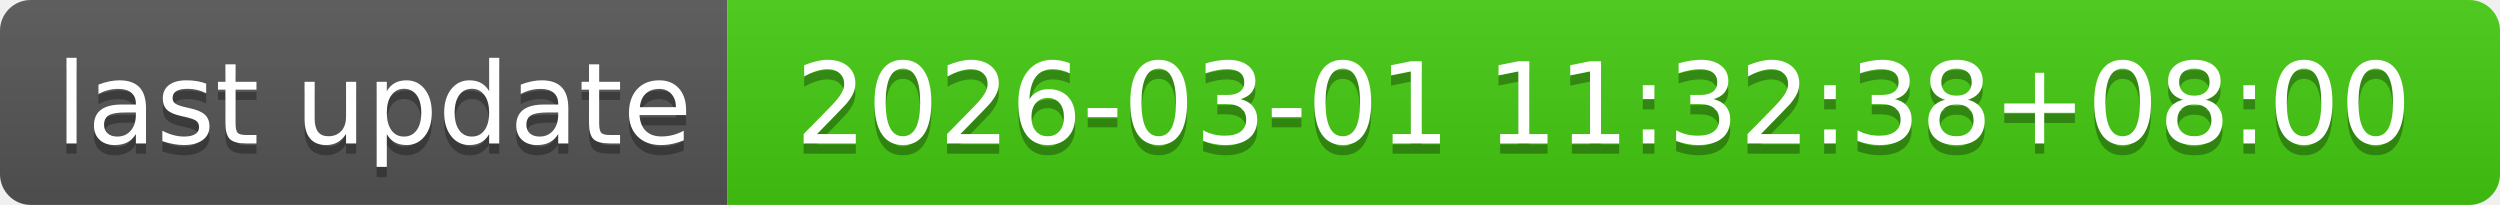
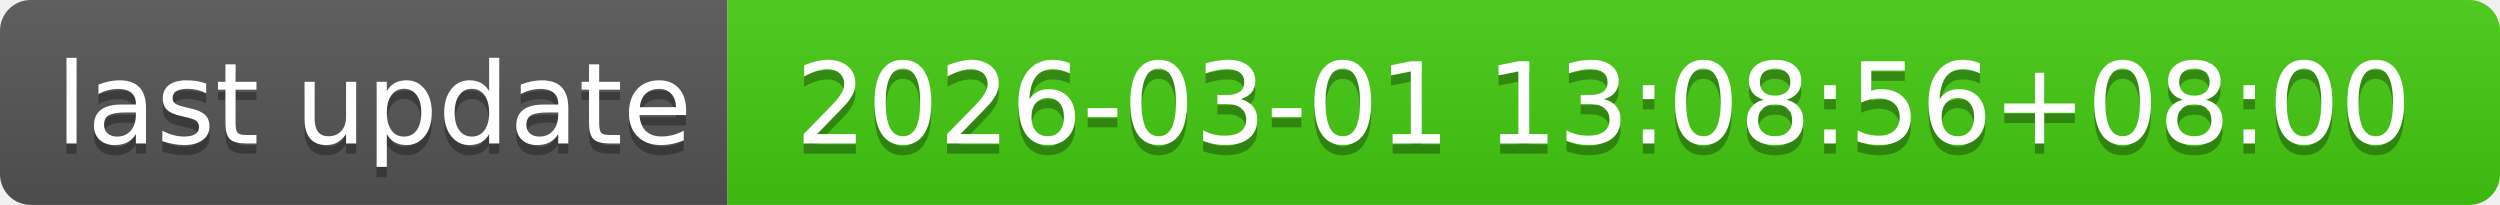
- <svg xmlns="http://www.w3.org/2000/svg" width="244" height="20" role="img" aria-label="last update: 2026-03-01 11:32:38+08:00">
+ <svg xmlns="http://www.w3.org/2000/svg" width="244" height="20" role="img" aria-label="last update: 2026-03-01 13:08:56+08:00">
  <linearGradient id="s" x2="0" y2="100%">
    <stop offset="0" stop-color="#bbb" stop-opacity=".1" />
    <stop offset="1" stop-opacity=".1" />
  </linearGradient>
  <clipPath id="r">
    <rect width="244" height="20" rx="3" fill="#fff" />
  </clipPath>
  <g clip-path="url(#r)">
    <rect width="71" height="20" fill="#555" />
    <rect x="71" width="173" height="20" fill="#4c1" />
    <rect width="244" height="20" fill="url(#s)" />
  </g>
  <g fill="#fff" text-anchor="middle" font-family="Verdana,Geneva,DejaVu Sans,sans-serif" text-rendering="geometricPrecision" font-size="110">
    <text aria-hidden="true" x="365" y="150" fill="#010101" fill-opacity=".3" transform="scale(.1)" textLength="610">last update</text>
    <text x="365" y="140" transform="scale(.1)" fill="#fff" textLength="610">last update</text>
-     <text aria-hidden="true" x="1565" y="150" fill="#010101" fill-opacity=".3" transform="scale(.1)" textLength="1630">2026-03-01 11:32:38+08:00</text>
-     <text x="1565" y="140" transform="scale(.1)" fill="#fff" textLength="1630">2026-03-01 11:32:38+08:00</text>
+     <text aria-hidden="true" x="1565" y="150" fill="#010101" fill-opacity=".3" transform="scale(.1)" textLength="1630">2026-03-01 13:08:56+08:00</text>
+     <text x="1565" y="140" transform="scale(.1)" fill="#fff" textLength="1630">2026-03-01 13:08:56+08:00</text>
  </g>
</svg>
